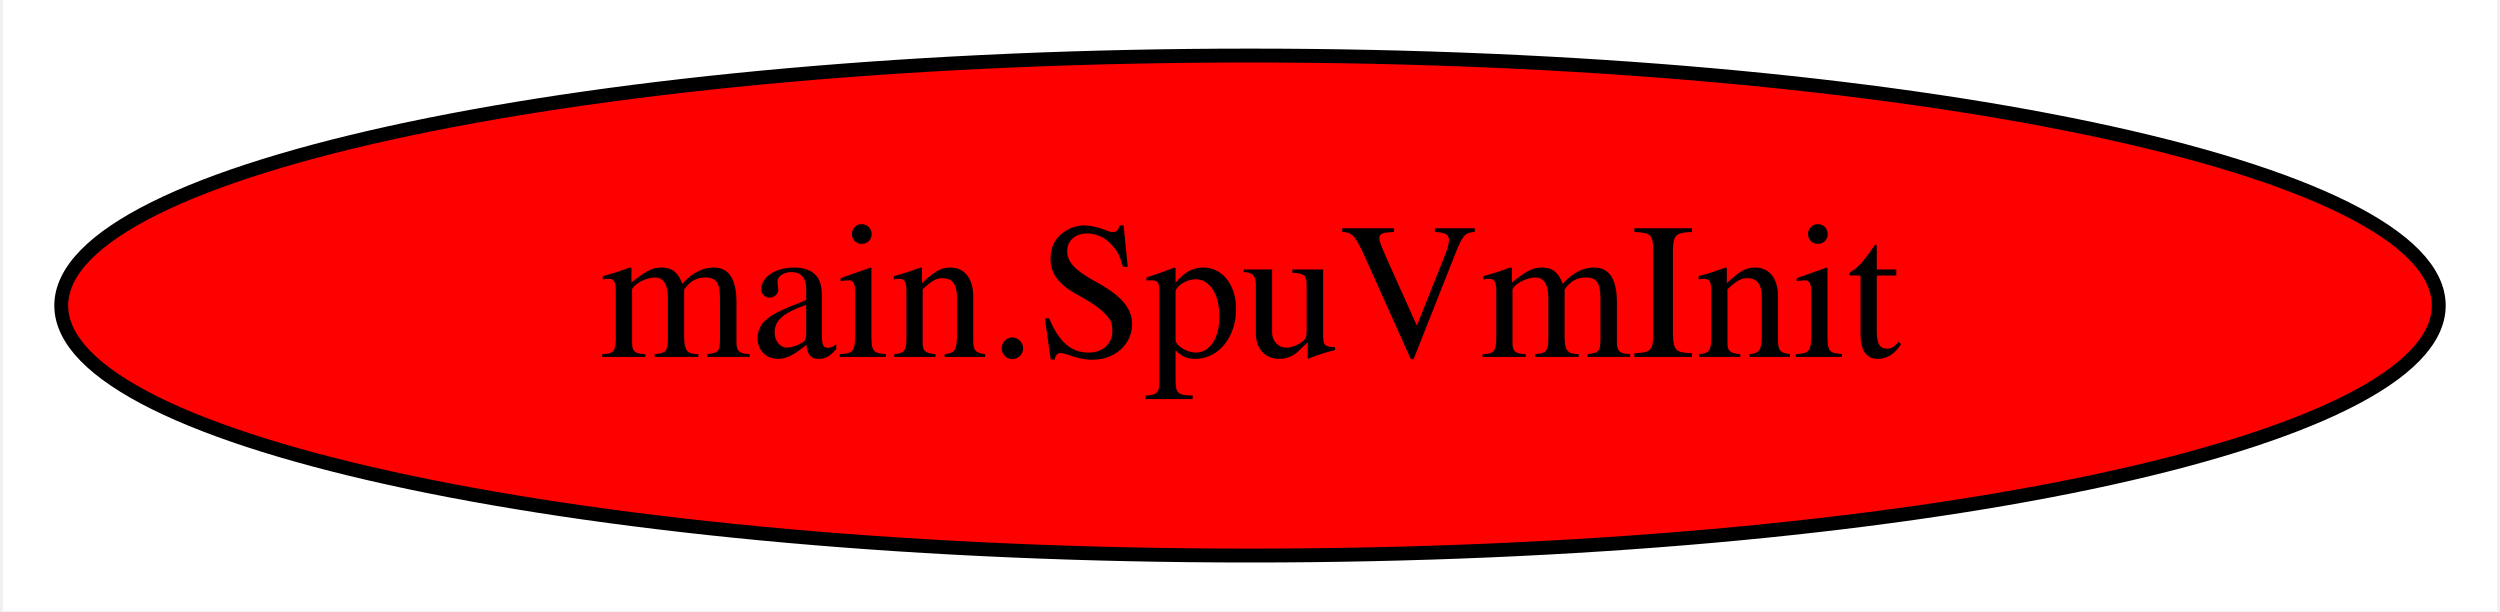
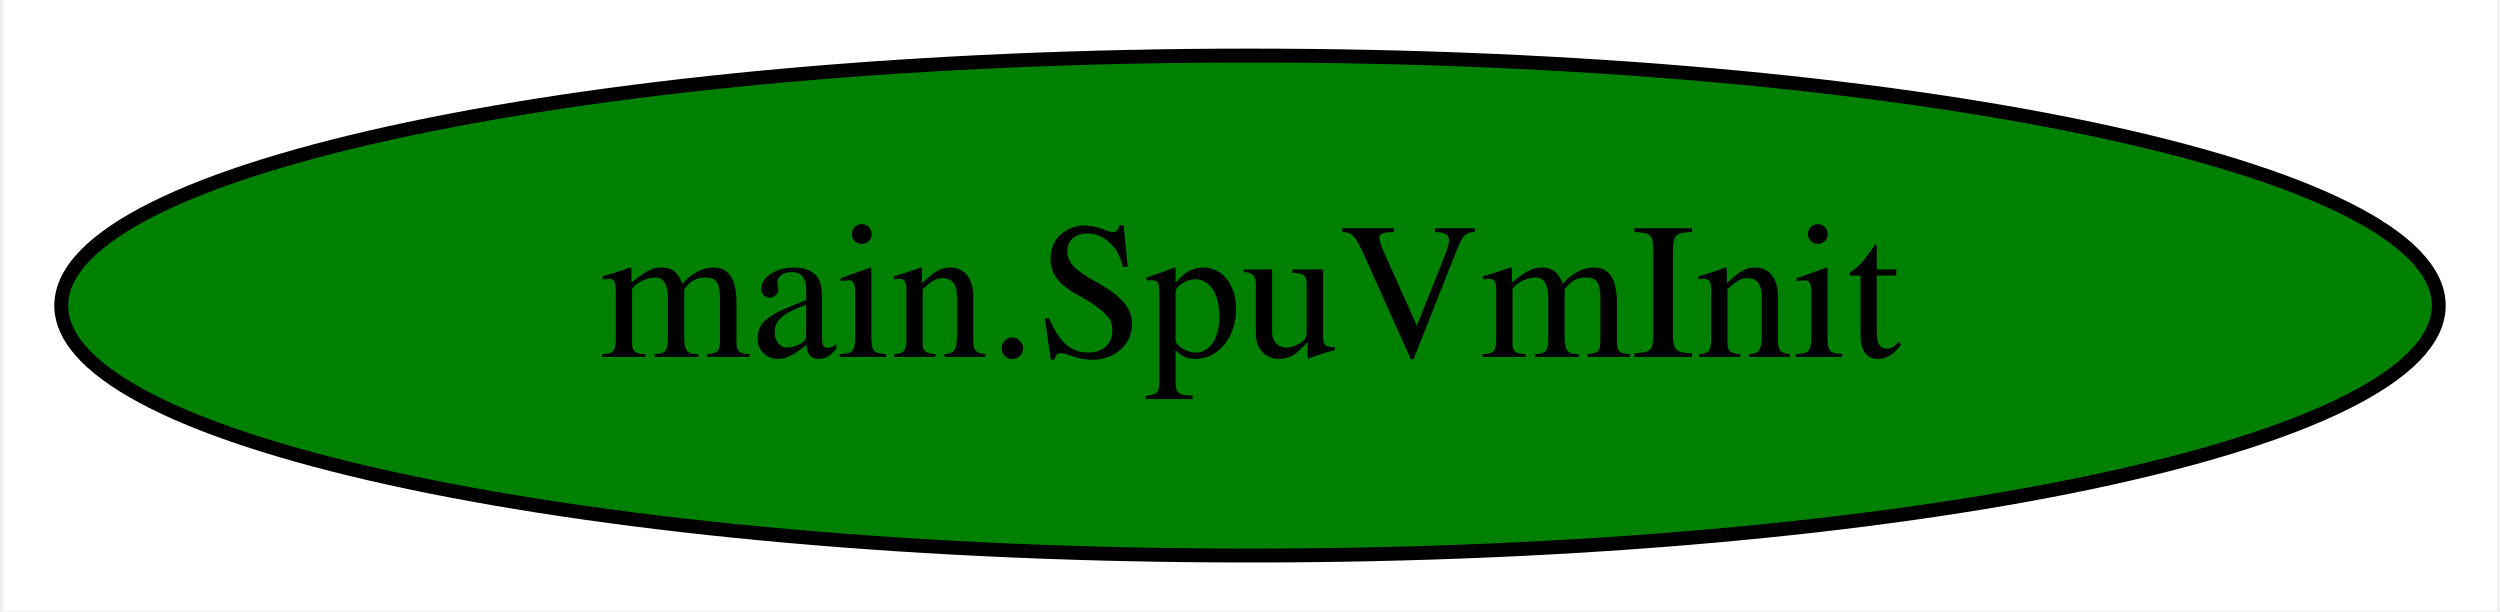
<svg xmlns="http://www.w3.org/2000/svg" width="180pt" height="44pt" viewBox="0.00 0.00 179.58 44.00">
  <g id="graph0" class="graph" transform="scale(1 1) rotate(0) translate(4 40)">
    <polygon fill="white" stroke="transparent" points="-4,4 -4,-40 175.58,-40 175.58,4 -4,4" />
    <g id="node1" class="node">
-       <ellipse fill="red" stroke="black" cx="85.79" cy="-18" rx="85.59" ry="18" />
+       <ellipse fill="green" stroke="black" cx="85.79" cy="-18" rx="85.59" ry="18" />
      <text text-anchor="middle" x="85.79" y="-14.3" font-family="Times,serif" font-size="14.00">main.SpuVmInit</text>
    </g>
  </g>
</svg>
